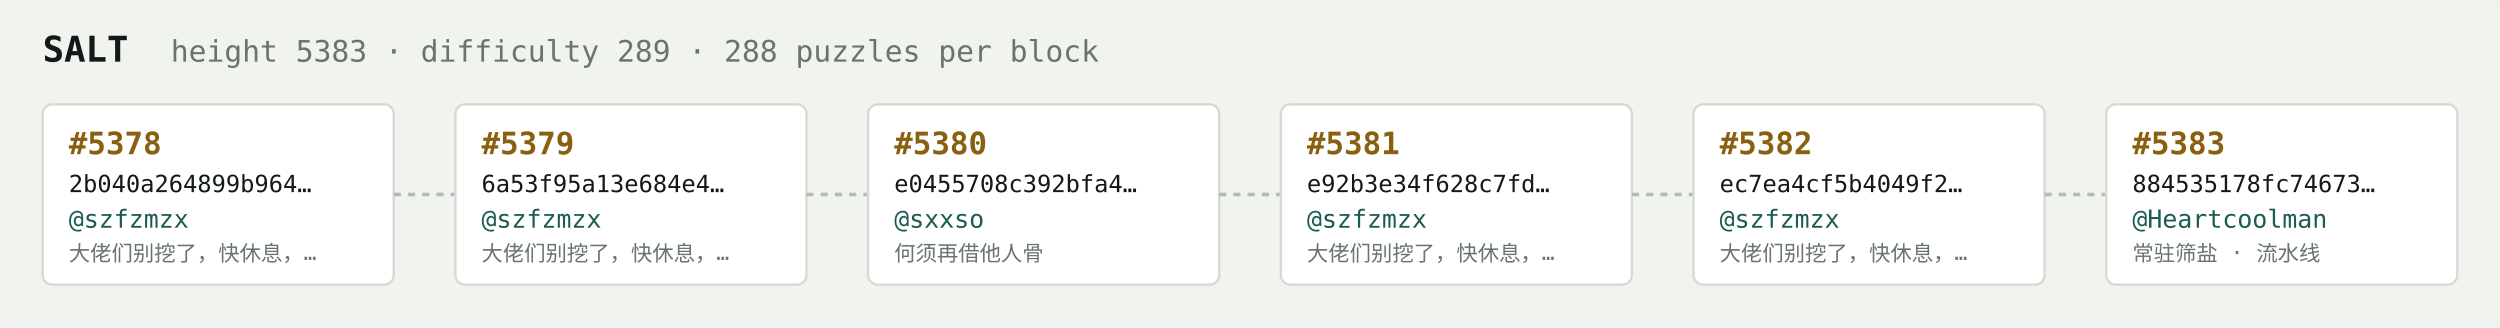
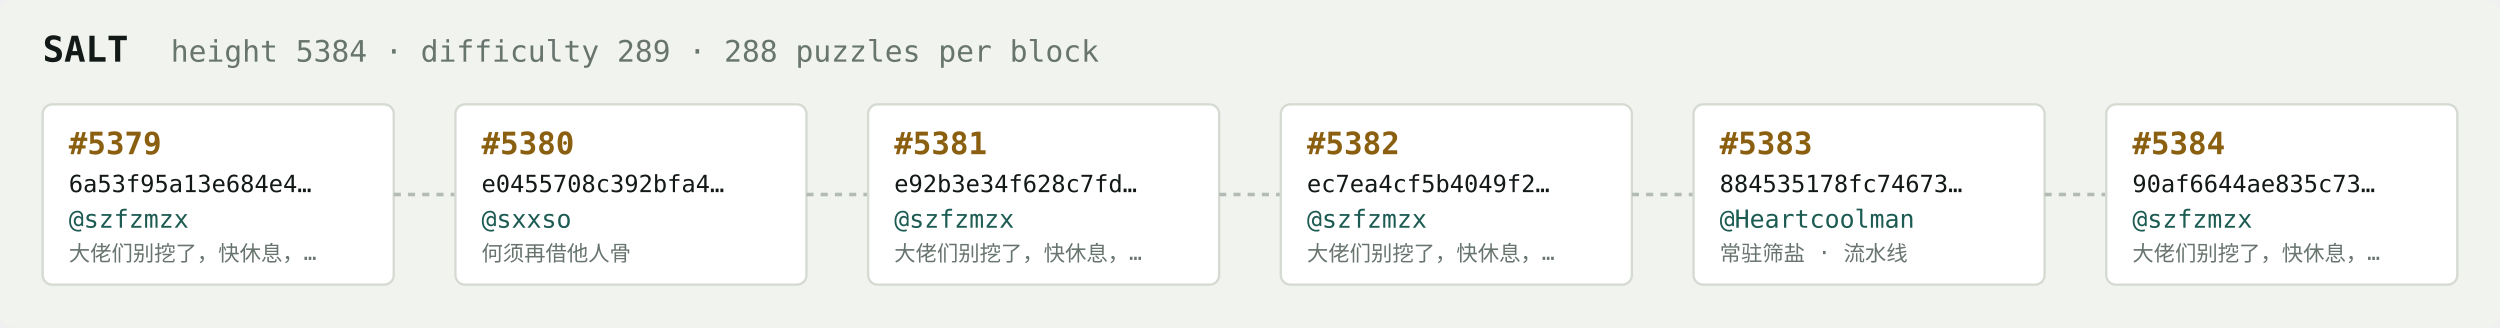
<svg xmlns="http://www.w3.org/2000/svg" width="1054" height="138" viewBox="0 0 1054 138" font-family="ui-monospace,SFMono-Regular,Menlo,monospace">
  <rect fill="#f1f3ef" width="1054" height="138" rx="6" />
  <text x="18" y="26" fill="#121916" font-size="15" font-weight="700">SALT</text>
-   <text x="72" y="26" fill="#68746e" font-size="12.5">height 5383 · difficulty 289 · 288 puzzles per block</text>
+   <text x="72" y="26" fill="#68746e" font-size="12.5">height 5384 · difficulty 289 · 288 puzzles per block</text>
  <rect x="18" y="44" width="148" height="76" rx="4" fill="#ffffff" stroke="#d5dbd2" stroke-width="1" />
-   <text x="29" y="65" fill="#8a5f10" font-size="13" font-weight="700">#5378</text>
-   <text x="29" y="81" fill="#121916" font-size="10">2b040a264899b964…</text>
+   <text x="29" y="65" fill="#8a5f10" font-size="13" font-weight="700">#5379</text>
+   <text x="29" y="81" fill="#121916" font-size="10">6a53f95a13e684e4…</text>
  <text x="29" y="96" fill="#1c5b52" font-size="10.5">@szfzmzx</text>
  <text x="29" y="110" fill="#68746e" font-size="9">大佬们别挖了，快休息，…</text>
  <line x1="166" y1="82.0" x2="192" y2="82.0" stroke="#b3bcb4" stroke-width="1.5" stroke-dasharray="3 3" />
  <rect x="192" y="44" width="148" height="76" rx="4" fill="#ffffff" stroke="#d5dbd2" stroke-width="1" />
-   <text x="203" y="65" fill="#8a5f10" font-size="13" font-weight="700">#5379</text>
-   <text x="203" y="81" fill="#121916" font-size="10">6a53f95a13e684e4…</text>
-   <text x="203" y="96" fill="#1c5b52" font-size="10.5">@szfzmzx</text>
-   <text x="203" y="110" fill="#68746e" font-size="9">大佬们别挖了，快休息，…</text>
+   <text x="203" y="65" fill="#8a5f10" font-size="13" font-weight="700">#5380</text>
+   <text x="203" y="81" fill="#121916" font-size="10">e0455708c392bfa4…</text>
+   <text x="203" y="96" fill="#1c5b52" font-size="10.5">@sxxso</text>
+   <text x="203" y="110" fill="#68746e" font-size="9">何须再借他人骨</text>
  <line x1="340" y1="82.0" x2="366" y2="82.0" stroke="#b3bcb4" stroke-width="1.5" stroke-dasharray="3 3" />
  <rect x="366" y="44" width="148" height="76" rx="4" fill="#ffffff" stroke="#d5dbd2" stroke-width="1" />
-   <text x="377" y="65" fill="#8a5f10" font-size="13" font-weight="700">#5380</text>
-   <text x="377" y="81" fill="#121916" font-size="10">e0455708c392bfa4…</text>
-   <text x="377" y="96" fill="#1c5b52" font-size="10.5">@sxxso</text>
-   <text x="377" y="110" fill="#68746e" font-size="9">何须再借他人骨</text>
+   <text x="377" y="65" fill="#8a5f10" font-size="13" font-weight="700">#5381</text>
+   <text x="377" y="81" fill="#121916" font-size="10">e92b3e34f628c7fd…</text>
+   <text x="377" y="96" fill="#1c5b52" font-size="10.5">@szfzmzx</text>
+   <text x="377" y="110" fill="#68746e" font-size="9">大佬们别挖了，快休息，…</text>
  <line x1="514" y1="82.0" x2="540" y2="82.0" stroke="#b3bcb4" stroke-width="1.5" stroke-dasharray="3 3" />
  <rect x="540" y="44" width="148" height="76" rx="4" fill="#ffffff" stroke="#d5dbd2" stroke-width="1" />
-   <text x="551" y="65" fill="#8a5f10" font-size="13" font-weight="700">#5381</text>
-   <text x="551" y="81" fill="#121916" font-size="10">e92b3e34f628c7fd…</text>
+   <text x="551" y="65" fill="#8a5f10" font-size="13" font-weight="700">#5382</text>
+   <text x="551" y="81" fill="#121916" font-size="10">ec7ea4cf5b4049f2…</text>
  <text x="551" y="96" fill="#1c5b52" font-size="10.5">@szfzmzx</text>
  <text x="551" y="110" fill="#68746e" font-size="9">大佬们别挖了，快休息，…</text>
  <line x1="688" y1="82.0" x2="714" y2="82.0" stroke="#b3bcb4" stroke-width="1.5" stroke-dasharray="3 3" />
  <rect x="714" y="44" width="148" height="76" rx="4" fill="#ffffff" stroke="#d5dbd2" stroke-width="1" />
-   <text x="725" y="65" fill="#8a5f10" font-size="13" font-weight="700">#5382</text>
-   <text x="725" y="81" fill="#121916" font-size="10">ec7ea4cf5b4049f2…</text>
-   <text x="725" y="96" fill="#1c5b52" font-size="10.5">@szfzmzx</text>
-   <text x="725" y="110" fill="#68746e" font-size="9">大佬们别挖了，快休息，…</text>
+   <text x="725" y="65" fill="#8a5f10" font-size="13" font-weight="700">#5383</text>
+   <text x="725" y="81" fill="#121916" font-size="10">884535178fc74673…</text>
+   <text x="725" y="96" fill="#1c5b52" font-size="10.5">@Heartcoolman</text>
+   <text x="725" y="110" fill="#68746e" font-size="9">常驻筛盐 · 流水线</text>
  <line x1="862" y1="82.0" x2="888" y2="82.0" stroke="#b3bcb4" stroke-width="1.5" stroke-dasharray="3 3" />
  <rect x="888" y="44" width="148" height="76" rx="4" fill="#ffffff" stroke="#d5dbd2" stroke-width="1" />
-   <text x="899" y="65" fill="#8a5f10" font-size="13" font-weight="700">#5383</text>
-   <text x="899" y="81" fill="#121916" font-size="10">884535178fc74673…</text>
-   <text x="899" y="96" fill="#1c5b52" font-size="10.5">@Heartcoolman</text>
-   <text x="899" y="110" fill="#68746e" font-size="9">常驻筛盐 · 流水线</text>
+   <text x="899" y="65" fill="#8a5f10" font-size="13" font-weight="700">#5384</text>
+   <text x="899" y="81" fill="#121916" font-size="10">90af6644ae835c73…</text>
+   <text x="899" y="96" fill="#1c5b52" font-size="10.5">@szfzmzx</text>
+   <text x="899" y="110" fill="#68746e" font-size="9">大佬们别挖了，快休息，…</text>
</svg>
